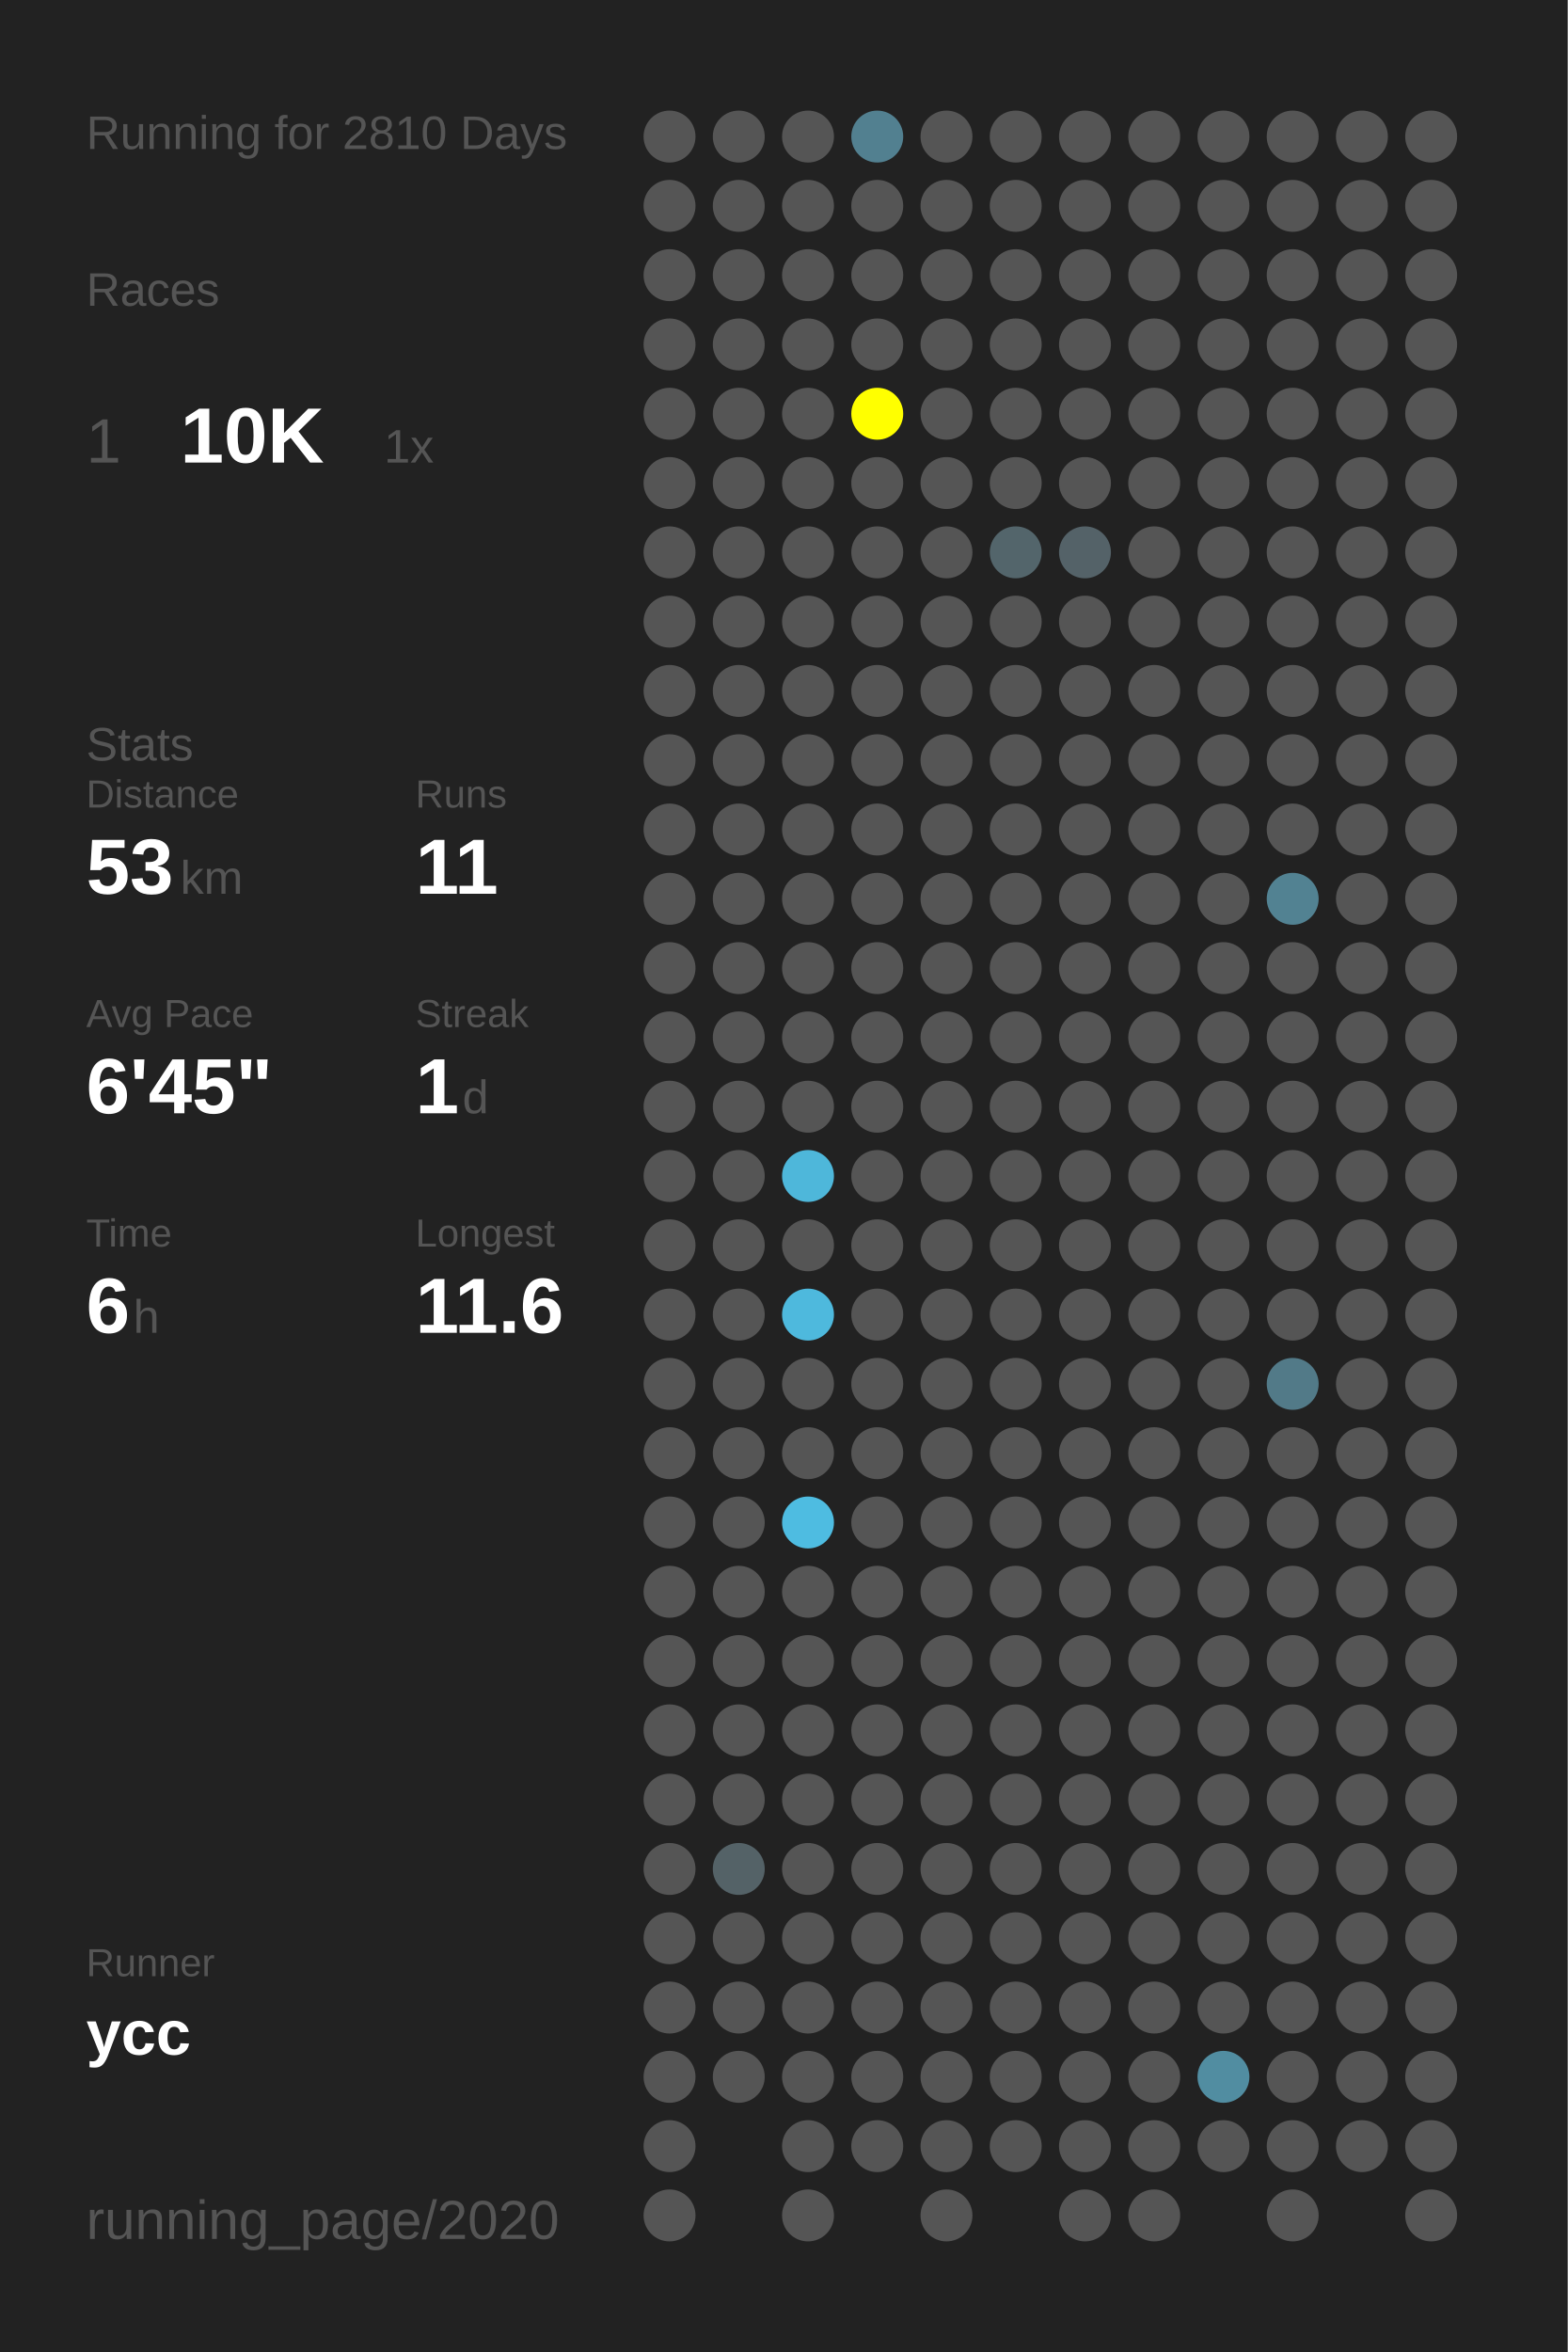
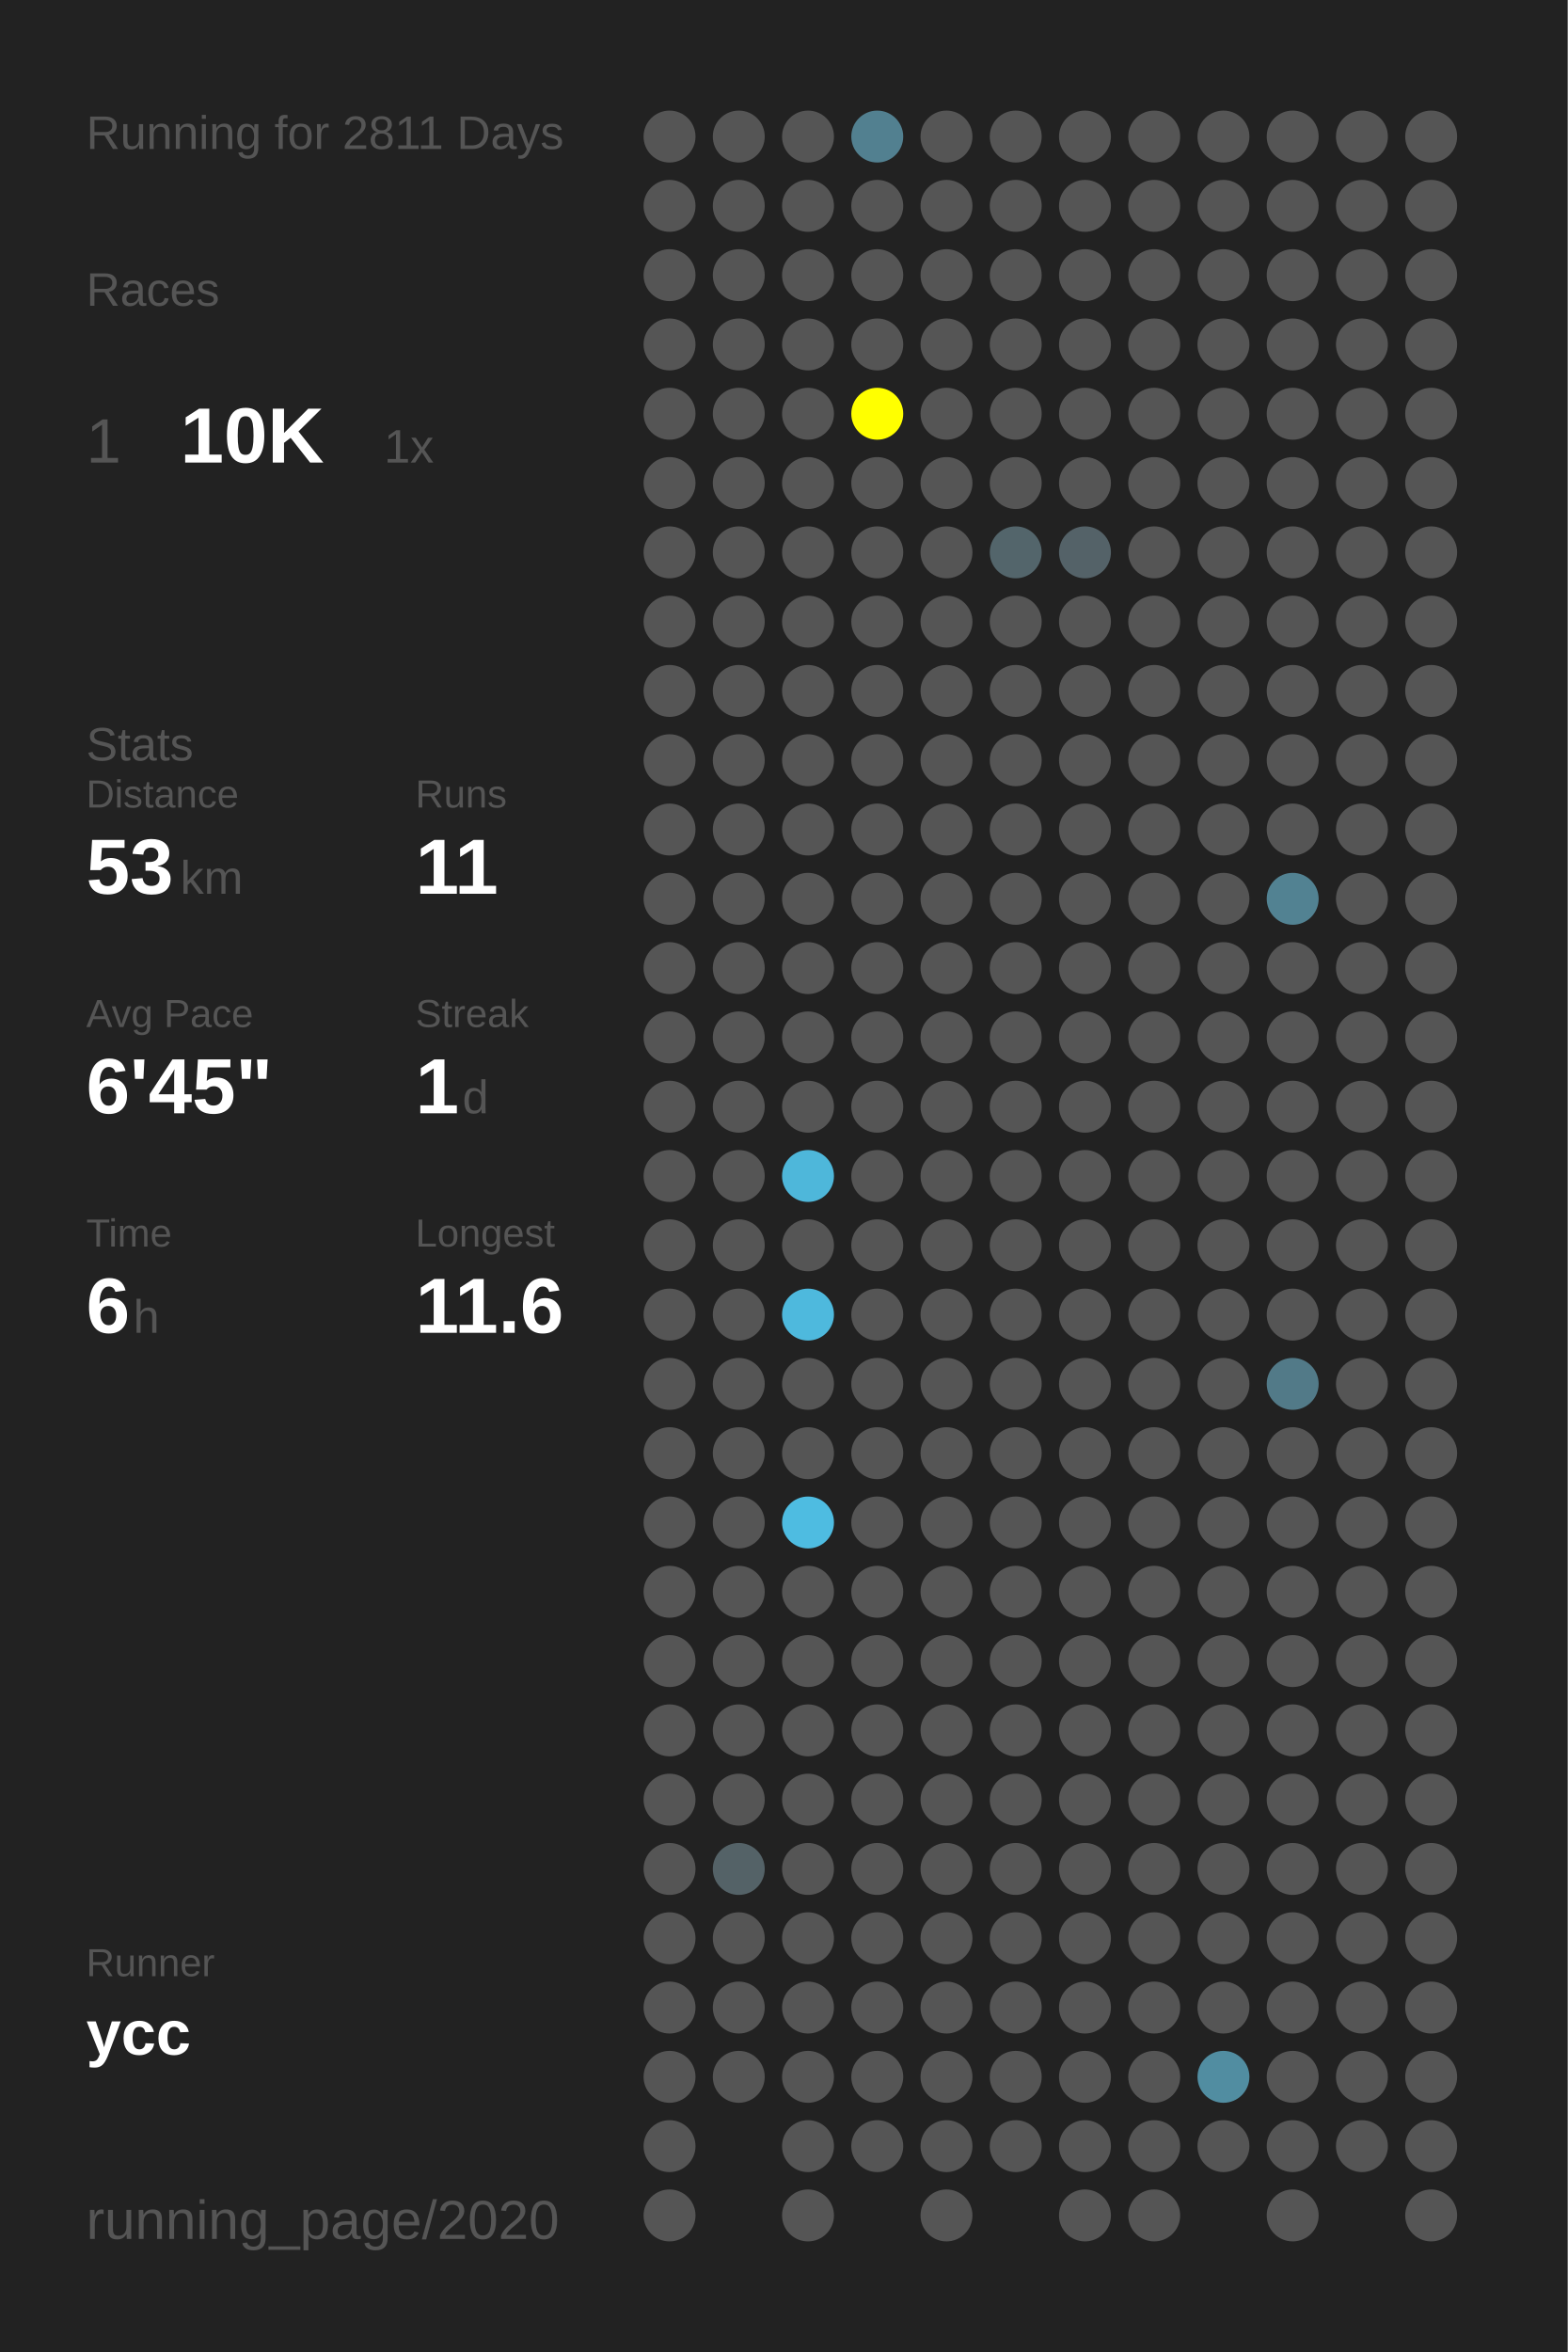
<svg xmlns="http://www.w3.org/2000/svg" baseProfile="full" height="300mm" version="1.1" viewBox="0,0,200,300" width="200mm">
  <defs />
  <rect fill="#222222" height="300" width="200" x="0" y="0" />
-   <text fill="#555555" style="font-size:6px; font-family:Arial;" x="11" y="19">Running for 2810 Days</text>
+   <text fill="#555555" style="font-size:6px; font-family:Arial;" x="11" y="19">Running for 2811 Days</text>
  <text fill="#555555" style="font-size:6px; font-family:Arial;" x="11" y="39">Races</text>
  <text fill="#555555" style="font-size:8px; font-family:Arial;" x="11" y="59">1</text>
  <text fill="#FFFFFF" style="font-size:10px; font-family:Arial; font-weight:bold;" x="23" y="59">10K</text>
  <text fill="#555555" style="font-size:6px; font-family:Arial;" x="49" y="59">1x</text>
  <text fill="#555555" style="font-size:6px; font-family:Arial;" x="11" y="97">Stats</text>
  <text fill="#555555" style="font-size:5px; font-family:Arial;" x="11" y="103">Distance</text>
  <text fill="#FFFFFF" style="font-size:10px; font-family:Arial; font-weight:bold;" x="11" y="114">53</text>
  <text fill="#555555" style="font-size:6px; font-family:Arial;" x="23" y="114">km</text>
  <text fill="#555555" style="font-size:5px; font-family:Arial;" x="53" y="103">Runs</text>
  <text fill="#FFFFFF" style="font-size:10px; font-family:Arial; font-weight:bold;" x="53" y="114">11</text>
  <text fill="#555555" style="font-size:5px; font-family:Arial;" x="11" y="131">Avg Pace</text>
  <text fill="#FFFFFF" style="font-size:10px; font-family:Arial; font-weight:bold;" x="11" y="142">6'45"</text>
  <text fill="#555555" style="font-size:5px; font-family:Arial;" x="53" y="131">Streak</text>
  <text fill="#FFFFFF" style="font-size:10px; font-family:Arial; font-weight:bold;" x="53" y="142">1</text>
  <text fill="#555555" style="font-size:6px; font-family:Arial;" x="59" y="142">d</text>
  <text fill="#555555" style="font-size:5px; font-family:Arial;" x="11" y="159">Time</text>
  <text fill="#FFFFFF" style="font-size:10px; font-family:Arial; font-weight:bold;" x="11" y="170">6</text>
  <text fill="#555555" style="font-size:6px; font-family:Arial;" x="17" y="170">h</text>
  <text fill="#555555" style="font-size:5px; font-family:Arial;" x="53" y="159">Longest</text>
  <text fill="#FFFFFF" style="font-size:10px; font-family:Arial; font-weight:bold;" x="53" y="170">11.6</text>
  <text fill="#555555" style="font-size:5px; font-family:Arial;" x="11" y="252.065">Runner</text>
  <text fill="#FFFFFF" style="font-size:8px; font-family:Arial; font-weight:bold;" x="11" y="262.065">ycc</text>
  <text fill="#555555" style="font-size:7px; font-family:Arial;" x="11" y="285.581">running_page/2020</text>
  <circle cx="85.417" cy="17.419" fill="#555555" r="3.312" />
  <circle cx="85.417" cy="26.258" fill="#555555" r="3.312" />
  <circle cx="85.417" cy="35.097" fill="#555555" r="3.312" />
  <circle cx="85.417" cy="43.935" fill="#555555" r="3.312" />
  <circle cx="85.417" cy="52.774" fill="#555555" r="3.312" />
  <circle cx="85.417" cy="61.613" fill="#555555" r="3.312" />
  <circle cx="85.417" cy="70.452" fill="#555555" r="3.312" />
  <circle cx="85.417" cy="79.29" fill="#555555" r="3.312" />
  <circle cx="85.417" cy="88.129" fill="#555555" r="3.312" />
  <circle cx="85.417" cy="96.968" fill="#555555" r="3.312" />
  <circle cx="85.417" cy="105.806" fill="#555555" r="3.312" />
  <circle cx="85.417" cy="114.645" fill="#555555" r="3.312" />
  <circle cx="85.417" cy="123.484" fill="#555555" r="3.312" />
  <circle cx="85.417" cy="132.323" fill="#555555" r="3.312" />
  <circle cx="85.417" cy="141.161" fill="#555555" r="3.312" />
  <circle cx="85.417" cy="150" fill="#555555" r="3.312" />
  <circle cx="85.417" cy="158.839" fill="#555555" r="3.312" />
  <circle cx="85.417" cy="167.677" fill="#555555" r="3.312" />
  <circle cx="85.417" cy="176.516" fill="#555555" r="3.312" />
  <circle cx="85.417" cy="185.355" fill="#555555" r="3.312" />
  <circle cx="85.417" cy="194.194" fill="#555555" r="3.312" />
  <circle cx="85.417" cy="203.032" fill="#555555" r="3.312" />
  <circle cx="85.417" cy="211.871" fill="#555555" r="3.312" />
  <circle cx="85.417" cy="220.71" fill="#555555" r="3.312" />
  <circle cx="85.417" cy="229.548" fill="#555555" r="3.312" />
  <circle cx="85.417" cy="238.387" fill="#555555" r="3.312" />
  <circle cx="85.417" cy="247.226" fill="#555555" r="3.312" />
  <circle cx="85.417" cy="256.065" fill="#555555" r="3.312" />
  <circle cx="85.417" cy="264.903" fill="#555555" r="3.312" />
  <circle cx="85.417" cy="273.742" fill="#555555" r="3.312" />
  <circle cx="85.417" cy="282.581" fill="#555555" r="3.312" />
  <circle cx="94.25" cy="17.419" fill="#555555" r="3.312" />
  <circle cx="94.25" cy="26.258" fill="#555555" r="3.312" />
  <circle cx="94.25" cy="35.097" fill="#555555" r="3.312" />
  <circle cx="94.25" cy="43.935" fill="#555555" r="3.312" />
  <circle cx="94.25" cy="52.774" fill="#555555" r="3.312" />
  <circle cx="94.25" cy="61.613" fill="#555555" r="3.312" />
  <circle cx="94.25" cy="70.452" fill="#555555" r="3.312" />
  <circle cx="94.25" cy="79.29" fill="#555555" r="3.312" />
  <circle cx="94.25" cy="88.129" fill="#555555" r="3.312" />
  <circle cx="94.25" cy="96.968" fill="#555555" r="3.312" />
  <circle cx="94.25" cy="105.806" fill="#555555" r="3.312" />
  <circle cx="94.25" cy="114.645" fill="#555555" r="3.312" />
  <circle cx="94.25" cy="123.484" fill="#555555" r="3.312" />
  <circle cx="94.25" cy="132.323" fill="#555555" r="3.312" />
  <circle cx="94.25" cy="141.161" fill="#555555" r="3.312" />
  <circle cx="94.25" cy="150" fill="#555555" r="3.312" />
  <circle cx="94.25" cy="158.839" fill="#555555" r="3.312" />
  <circle cx="94.25" cy="167.677" fill="#555555" r="3.312" />
  <circle cx="94.25" cy="176.516" fill="#555555" r="3.312" />
  <circle cx="94.25" cy="185.355" fill="#555555" r="3.312" />
  <circle cx="94.25" cy="194.194" fill="#555555" r="3.312" />
  <circle cx="94.25" cy="203.032" fill="#555555" r="3.312" />
  <circle cx="94.25" cy="211.871" fill="#555555" r="3.312" />
  <circle cx="94.25" cy="220.71" fill="#555555" r="3.312" />
  <circle cx="94.25" cy="229.548" fill="#555555" r="3.312" />
  <circle cx="94.25" cy="238.387" fill="#546267" r="3.312" />
  <circle cx="94.25" cy="247.226" fill="#555555" r="3.312" />
  <circle cx="94.25" cy="256.065" fill="#555555" r="3.312" />
  <circle cx="94.25" cy="264.903" fill="#555555" r="3.312" />
  <circle cx="103.083" cy="17.419" fill="#555555" r="3.312" />
  <circle cx="103.083" cy="26.258" fill="#555555" r="3.312" />
  <circle cx="103.083" cy="35.097" fill="#555555" r="3.312" />
  <circle cx="103.083" cy="43.935" fill="#555555" r="3.312" />
  <circle cx="103.083" cy="52.774" fill="#555555" r="3.312" />
  <circle cx="103.083" cy="61.613" fill="#555555" r="3.312" />
  <circle cx="103.083" cy="70.452" fill="#555555" r="3.312" />
  <circle cx="103.083" cy="79.29" fill="#555555" r="3.312" />
  <circle cx="103.083" cy="88.129" fill="#555555" r="3.312" />
  <circle cx="103.083" cy="96.968" fill="#555555" r="3.312" />
  <circle cx="103.083" cy="105.806" fill="#555555" r="3.312" />
  <circle cx="103.083" cy="114.645" fill="#555555" r="3.312" />
  <circle cx="103.083" cy="123.484" fill="#555555" r="3.312" />
  <circle cx="103.083" cy="132.323" fill="#555555" r="3.312" />
  <circle cx="103.083" cy="141.161" fill="#555555" r="3.312" />
  <circle cx="103.083" cy="150" fill="#4eb7da" r="3.312" />
  <circle cx="103.083" cy="158.839" fill="#555555" r="3.312" />
  <circle cx="103.083" cy="167.677" fill="#4eb9dd" r="3.312" />
  <circle cx="103.083" cy="176.516" fill="#555555" r="3.312" />
  <circle cx="103.083" cy="185.355" fill="#555555" r="3.312" />
  <circle cx="103.083" cy="194.194" fill="#4ebce1" r="3.312" />
  <circle cx="103.083" cy="203.032" fill="#555555" r="3.312" />
  <circle cx="103.083" cy="211.871" fill="#555555" r="3.312" />
  <circle cx="103.083" cy="220.71" fill="#555555" r="3.312" />
  <circle cx="103.083" cy="229.548" fill="#555555" r="3.312" />
  <circle cx="103.083" cy="238.387" fill="#555555" r="3.312" />
  <circle cx="103.083" cy="247.226" fill="#555555" r="3.312" />
  <circle cx="103.083" cy="256.065" fill="#555555" r="3.312" />
  <circle cx="103.083" cy="264.903" fill="#555555" r="3.312" />
  <circle cx="103.083" cy="273.742" fill="#555555" r="3.312" />
  <circle cx="103.083" cy="282.581" fill="#555555" r="3.312" />
  <circle cx="111.917" cy="17.419" fill="#528090" r="3.312" />
  <circle cx="111.917" cy="26.258" fill="#555555" r="3.312" />
  <circle cx="111.917" cy="35.097" fill="#555555" r="3.312" />
  <circle cx="111.917" cy="43.935" fill="#555555" r="3.312" />
  <circle cx="111.917" cy="52.774" fill="#FFFF00" r="3.312" />
  <circle cx="111.917" cy="61.613" fill="#555555" r="3.312" />
  <circle cx="111.917" cy="70.452" fill="#555555" r="3.312" />
  <circle cx="111.917" cy="79.29" fill="#555555" r="3.312" />
  <circle cx="111.917" cy="88.129" fill="#555555" r="3.312" />
  <circle cx="111.917" cy="96.968" fill="#555555" r="3.312" />
  <circle cx="111.917" cy="105.806" fill="#555555" r="3.312" />
  <circle cx="111.917" cy="114.645" fill="#555555" r="3.312" />
  <circle cx="111.917" cy="123.484" fill="#555555" r="3.312" />
  <circle cx="111.917" cy="132.323" fill="#555555" r="3.312" />
  <circle cx="111.917" cy="141.161" fill="#555555" r="3.312" />
  <circle cx="111.917" cy="150" fill="#555555" r="3.312" />
  <circle cx="111.917" cy="158.839" fill="#555555" r="3.312" />
  <circle cx="111.917" cy="167.677" fill="#555555" r="3.312" />
  <circle cx="111.917" cy="176.516" fill="#555555" r="3.312" />
  <circle cx="111.917" cy="185.355" fill="#555555" r="3.312" />
  <circle cx="111.917" cy="194.194" fill="#555555" r="3.312" />
  <circle cx="111.917" cy="203.032" fill="#555555" r="3.312" />
  <circle cx="111.917" cy="211.871" fill="#555555" r="3.312" />
  <circle cx="111.917" cy="220.71" fill="#555555" r="3.312" />
  <circle cx="111.917" cy="229.548" fill="#555555" r="3.312" />
  <circle cx="111.917" cy="238.387" fill="#555555" r="3.312" />
  <circle cx="111.917" cy="247.226" fill="#555555" r="3.312" />
  <circle cx="111.917" cy="256.065" fill="#555555" r="3.312" />
  <circle cx="111.917" cy="264.903" fill="#555555" r="3.312" />
  <circle cx="111.917" cy="273.742" fill="#555555" r="3.312" />
  <circle cx="120.75" cy="17.419" fill="#555555" r="3.312" />
  <circle cx="120.75" cy="26.258" fill="#555555" r="3.312" />
  <circle cx="120.75" cy="35.097" fill="#555555" r="3.312" />
  <circle cx="120.75" cy="43.935" fill="#555555" r="3.312" />
  <circle cx="120.75" cy="52.774" fill="#555555" r="3.312" />
  <circle cx="120.75" cy="61.613" fill="#555555" r="3.312" />
  <circle cx="120.75" cy="70.452" fill="#555555" r="3.312" />
  <circle cx="120.75" cy="79.29" fill="#555555" r="3.312" />
  <circle cx="120.75" cy="88.129" fill="#555555" r="3.312" />
  <circle cx="120.75" cy="96.968" fill="#555555" r="3.312" />
  <circle cx="120.75" cy="105.806" fill="#555555" r="3.312" />
  <circle cx="120.75" cy="114.645" fill="#555555" r="3.312" />
  <circle cx="120.75" cy="123.484" fill="#555555" r="3.312" />
  <circle cx="120.75" cy="132.323" fill="#555555" r="3.312" />
  <circle cx="120.75" cy="141.161" fill="#555555" r="3.312" />
  <circle cx="120.75" cy="150" fill="#555555" r="3.312" />
  <circle cx="120.75" cy="158.839" fill="#555555" r="3.312" />
  <circle cx="120.75" cy="167.677" fill="#555555" r="3.312" />
  <circle cx="120.75" cy="176.516" fill="#555555" r="3.312" />
  <circle cx="120.75" cy="185.355" fill="#555555" r="3.312" />
  <circle cx="120.75" cy="194.194" fill="#555555" r="3.312" />
  <circle cx="120.75" cy="203.032" fill="#555555" r="3.312" />
  <circle cx="120.75" cy="211.871" fill="#555555" r="3.312" />
  <circle cx="120.75" cy="220.71" fill="#555555" r="3.312" />
  <circle cx="120.75" cy="229.548" fill="#555555" r="3.312" />
  <circle cx="120.75" cy="238.387" fill="#555555" r="3.312" />
  <circle cx="120.75" cy="247.226" fill="#555555" r="3.312" />
  <circle cx="120.75" cy="256.065" fill="#555555" r="3.312" />
  <circle cx="120.75" cy="264.903" fill="#555555" r="3.312" />
  <circle cx="120.75" cy="273.742" fill="#555555" r="3.312" />
  <circle cx="120.75" cy="282.581" fill="#555555" r="3.312" />
  <circle cx="129.583" cy="17.419" fill="#555555" r="3.312" />
  <circle cx="129.583" cy="26.258" fill="#555555" r="3.312" />
  <circle cx="129.583" cy="35.097" fill="#555555" r="3.312" />
  <circle cx="129.583" cy="43.935" fill="#555555" r="3.312" />
  <circle cx="129.583" cy="52.774" fill="#555555" r="3.312" />
  <circle cx="129.583" cy="61.613" fill="#555555" r="3.312" />
  <circle cx="129.583" cy="70.452" fill="#53656b" r="3.312" />
  <circle cx="129.583" cy="79.29" fill="#555555" r="3.312" />
  <circle cx="129.583" cy="88.129" fill="#555555" r="3.312" />
  <circle cx="129.583" cy="96.968" fill="#555555" r="3.312" />
  <circle cx="129.583" cy="105.806" fill="#555555" r="3.312" />
  <circle cx="129.583" cy="114.645" fill="#555555" r="3.312" />
  <circle cx="129.583" cy="123.484" fill="#555555" r="3.312" />
  <circle cx="129.583" cy="132.323" fill="#555555" r="3.312" />
  <circle cx="129.583" cy="141.161" fill="#555555" r="3.312" />
  <circle cx="129.583" cy="150" fill="#555555" r="3.312" />
  <circle cx="129.583" cy="158.839" fill="#555555" r="3.312" />
  <circle cx="129.583" cy="167.677" fill="#555555" r="3.312" />
  <circle cx="129.583" cy="176.516" fill="#555555" r="3.312" />
  <circle cx="129.583" cy="185.355" fill="#555555" r="3.312" />
  <circle cx="129.583" cy="194.194" fill="#555555" r="3.312" />
  <circle cx="129.583" cy="203.032" fill="#555555" r="3.312" />
  <circle cx="129.583" cy="211.871" fill="#555555" r="3.312" />
  <circle cx="129.583" cy="220.71" fill="#555555" r="3.312" />
  <circle cx="129.583" cy="229.548" fill="#555555" r="3.312" />
  <circle cx="129.583" cy="238.387" fill="#555555" r="3.312" />
  <circle cx="129.583" cy="247.226" fill="#555555" r="3.312" />
  <circle cx="129.583" cy="256.065" fill="#555555" r="3.312" />
  <circle cx="129.583" cy="264.903" fill="#555555" r="3.312" />
  <circle cx="129.583" cy="273.742" fill="#555555" r="3.312" />
  <circle cx="138.417" cy="17.419" fill="#555555" r="3.312" />
  <circle cx="138.417" cy="26.258" fill="#555555" r="3.312" />
  <circle cx="138.417" cy="35.097" fill="#555555" r="3.312" />
  <circle cx="138.417" cy="43.935" fill="#555555" r="3.312" />
  <circle cx="138.417" cy="52.774" fill="#555555" r="3.312" />
  <circle cx="138.417" cy="61.613" fill="#555555" r="3.312" />
  <circle cx="138.417" cy="70.452" fill="#546268" r="3.312" />
  <circle cx="138.417" cy="79.29" fill="#555555" r="3.312" />
  <circle cx="138.417" cy="88.129" fill="#555555" r="3.312" />
  <circle cx="138.417" cy="96.968" fill="#555555" r="3.312" />
  <circle cx="138.417" cy="105.806" fill="#555555" r="3.312" />
  <circle cx="138.417" cy="114.645" fill="#555555" r="3.312" />
  <circle cx="138.417" cy="123.484" fill="#555555" r="3.312" />
  <circle cx="138.417" cy="132.323" fill="#555555" r="3.312" />
  <circle cx="138.417" cy="141.161" fill="#555555" r="3.312" />
  <circle cx="138.417" cy="150" fill="#555555" r="3.312" />
  <circle cx="138.417" cy="158.839" fill="#555555" r="3.312" />
  <circle cx="138.417" cy="167.677" fill="#555555" r="3.312" />
  <circle cx="138.417" cy="176.516" fill="#555555" r="3.312" />
  <circle cx="138.417" cy="185.355" fill="#555555" r="3.312" />
  <circle cx="138.417" cy="194.194" fill="#555555" r="3.312" />
  <circle cx="138.417" cy="203.032" fill="#555555" r="3.312" />
  <circle cx="138.417" cy="211.871" fill="#555555" r="3.312" />
  <circle cx="138.417" cy="220.71" fill="#555555" r="3.312" />
  <circle cx="138.417" cy="229.548" fill="#555555" r="3.312" />
  <circle cx="138.417" cy="238.387" fill="#555555" r="3.312" />
  <circle cx="138.417" cy="247.226" fill="#555555" r="3.312" />
  <circle cx="138.417" cy="256.065" fill="#555555" r="3.312" />
  <circle cx="138.417" cy="264.903" fill="#555555" r="3.312" />
  <circle cx="138.417" cy="273.742" fill="#555555" r="3.312" />
  <circle cx="138.417" cy="282.581" fill="#555555" r="3.312" />
  <circle cx="147.25" cy="17.419" fill="#555555" r="3.312" />
  <circle cx="147.25" cy="26.258" fill="#555555" r="3.312" />
  <circle cx="147.25" cy="35.097" fill="#555555" r="3.312" />
  <circle cx="147.25" cy="43.935" fill="#555555" r="3.312" />
  <circle cx="147.25" cy="52.774" fill="#555555" r="3.312" />
  <circle cx="147.25" cy="61.613" fill="#555555" r="3.312" />
  <circle cx="147.25" cy="70.452" fill="#555555" r="3.312" />
  <circle cx="147.25" cy="79.29" fill="#555555" r="3.312" />
  <circle cx="147.25" cy="88.129" fill="#555555" r="3.312" />
  <circle cx="147.25" cy="96.968" fill="#555555" r="3.312" />
  <circle cx="147.25" cy="105.806" fill="#555555" r="3.312" />
  <circle cx="147.25" cy="114.645" fill="#555555" r="3.312" />
  <circle cx="147.25" cy="123.484" fill="#555555" r="3.312" />
  <circle cx="147.25" cy="132.323" fill="#555555" r="3.312" />
  <circle cx="147.25" cy="141.161" fill="#555555" r="3.312" />
  <circle cx="147.25" cy="150" fill="#555555" r="3.312" />
  <circle cx="147.25" cy="158.839" fill="#555555" r="3.312" />
  <circle cx="147.25" cy="167.677" fill="#555555" r="3.312" />
  <circle cx="147.25" cy="176.516" fill="#555555" r="3.312" />
  <circle cx="147.25" cy="185.355" fill="#555555" r="3.312" />
  <circle cx="147.25" cy="194.194" fill="#555555" r="3.312" />
  <circle cx="147.25" cy="203.032" fill="#555555" r="3.312" />
  <circle cx="147.25" cy="211.871" fill="#555555" r="3.312" />
  <circle cx="147.25" cy="220.71" fill="#555555" r="3.312" />
  <circle cx="147.25" cy="229.548" fill="#555555" r="3.312" />
  <circle cx="147.25" cy="238.387" fill="#555555" r="3.312" />
  <circle cx="147.25" cy="247.226" fill="#555555" r="3.312" />
  <circle cx="147.25" cy="256.065" fill="#555555" r="3.312" />
  <circle cx="147.25" cy="264.903" fill="#555555" r="3.312" />
  <circle cx="147.25" cy="273.742" fill="#555555" r="3.312" />
  <circle cx="147.25" cy="282.581" fill="#555555" r="3.312" />
  <circle cx="156.083" cy="17.419" fill="#555555" r="3.312" />
  <circle cx="156.083" cy="26.258" fill="#555555" r="3.312" />
  <circle cx="156.083" cy="35.097" fill="#555555" r="3.312" />
  <circle cx="156.083" cy="43.935" fill="#555555" r="3.312" />
  <circle cx="156.083" cy="52.774" fill="#555555" r="3.312" />
  <circle cx="156.083" cy="61.613" fill="#555555" r="3.312" />
  <circle cx="156.083" cy="70.452" fill="#555555" r="3.312" />
  <circle cx="156.083" cy="79.29" fill="#555555" r="3.312" />
  <circle cx="156.083" cy="88.129" fill="#555555" r="3.312" />
  <circle cx="156.083" cy="96.968" fill="#555555" r="3.312" />
  <circle cx="156.083" cy="105.806" fill="#555555" r="3.312" />
  <circle cx="156.083" cy="114.645" fill="#555555" r="3.312" />
  <circle cx="156.083" cy="123.484" fill="#555555" r="3.312" />
  <circle cx="156.083" cy="132.323" fill="#555555" r="3.312" />
  <circle cx="156.083" cy="141.161" fill="#555555" r="3.312" />
  <circle cx="156.083" cy="150" fill="#555555" r="3.312" />
  <circle cx="156.083" cy="158.839" fill="#555555" r="3.312" />
  <circle cx="156.083" cy="167.677" fill="#555555" r="3.312" />
  <circle cx="156.083" cy="176.516" fill="#555555" r="3.312" />
  <circle cx="156.083" cy="185.355" fill="#555555" r="3.312" />
  <circle cx="156.083" cy="194.194" fill="#555555" r="3.312" />
  <circle cx="156.083" cy="203.032" fill="#555555" r="3.312" />
  <circle cx="156.083" cy="211.871" fill="#555555" r="3.312" />
  <circle cx="156.083" cy="220.71" fill="#555555" r="3.312" />
  <circle cx="156.083" cy="229.548" fill="#555555" r="3.312" />
  <circle cx="156.083" cy="238.387" fill="#555555" r="3.312" />
  <circle cx="156.083" cy="247.226" fill="#555555" r="3.312" />
  <circle cx="156.083" cy="256.065" fill="#555555" r="3.312" />
  <circle cx="156.083" cy="264.903" fill="#518da1" r="3.312" />
  <circle cx="156.083" cy="273.742" fill="#555555" r="3.312" />
  <circle cx="164.917" cy="17.419" fill="#555555" r="3.312" />
  <circle cx="164.917" cy="26.258" fill="#555555" r="3.312" />
  <circle cx="164.917" cy="35.097" fill="#555555" r="3.312" />
  <circle cx="164.917" cy="43.935" fill="#555555" r="3.312" />
  <circle cx="164.917" cy="52.774" fill="#555555" r="3.312" />
  <circle cx="164.917" cy="61.613" fill="#555555" r="3.312" />
  <circle cx="164.917" cy="70.452" fill="#555555" r="3.312" />
  <circle cx="164.917" cy="79.29" fill="#555555" r="3.312" />
  <circle cx="164.917" cy="88.129" fill="#555555" r="3.312" />
  <circle cx="164.917" cy="96.968" fill="#555555" r="3.312" />
  <circle cx="164.917" cy="105.806" fill="#555555" r="3.312" />
  <circle cx="164.917" cy="114.645" fill="#528292" r="3.312" />
  <circle cx="164.917" cy="123.484" fill="#555555" r="3.312" />
  <circle cx="164.917" cy="132.323" fill="#555555" r="3.312" />
  <circle cx="164.917" cy="141.161" fill="#555555" r="3.312" />
  <circle cx="164.917" cy="150" fill="#555555" r="3.312" />
  <circle cx="164.917" cy="158.839" fill="#555555" r="3.312" />
  <circle cx="164.917" cy="167.677" fill="#555555" r="3.312" />
  <circle cx="164.917" cy="176.516" fill="#527a88" r="3.312" />
  <circle cx="164.917" cy="185.355" fill="#555555" r="3.312" />
  <circle cx="164.917" cy="194.194" fill="#555555" r="3.312" />
  <circle cx="164.917" cy="203.032" fill="#555555" r="3.312" />
  <circle cx="164.917" cy="211.871" fill="#555555" r="3.312" />
  <circle cx="164.917" cy="220.71" fill="#555555" r="3.312" />
  <circle cx="164.917" cy="229.548" fill="#555555" r="3.312" />
  <circle cx="164.917" cy="238.387" fill="#555555" r="3.312" />
  <circle cx="164.917" cy="247.226" fill="#555555" r="3.312" />
  <circle cx="164.917" cy="256.065" fill="#555555" r="3.312" />
  <circle cx="164.917" cy="264.903" fill="#555555" r="3.312" />
  <circle cx="164.917" cy="273.742" fill="#555555" r="3.312" />
  <circle cx="164.917" cy="282.581" fill="#555555" r="3.312" />
  <circle cx="173.75" cy="17.419" fill="#555555" r="3.312" />
  <circle cx="173.75" cy="26.258" fill="#555555" r="3.312" />
  <circle cx="173.75" cy="35.097" fill="#555555" r="3.312" />
  <circle cx="173.75" cy="43.935" fill="#555555" r="3.312" />
  <circle cx="173.75" cy="52.774" fill="#555555" r="3.312" />
  <circle cx="173.75" cy="61.613" fill="#555555" r="3.312" />
  <circle cx="173.75" cy="70.452" fill="#555555" r="3.312" />
  <circle cx="173.75" cy="79.29" fill="#555555" r="3.312" />
  <circle cx="173.75" cy="88.129" fill="#555555" r="3.312" />
  <circle cx="173.75" cy="96.968" fill="#555555" r="3.312" />
  <circle cx="173.75" cy="105.806" fill="#555555" r="3.312" />
  <circle cx="173.75" cy="114.645" fill="#555555" r="3.312" />
  <circle cx="173.75" cy="123.484" fill="#555555" r="3.312" />
  <circle cx="173.75" cy="132.323" fill="#555555" r="3.312" />
  <circle cx="173.75" cy="141.161" fill="#555555" r="3.312" />
  <circle cx="173.75" cy="150" fill="#555555" r="3.312" />
  <circle cx="173.75" cy="158.839" fill="#555555" r="3.312" />
  <circle cx="173.75" cy="167.677" fill="#555555" r="3.312" />
  <circle cx="173.75" cy="176.516" fill="#555555" r="3.312" />
  <circle cx="173.75" cy="185.355" fill="#555555" r="3.312" />
  <circle cx="173.75" cy="194.194" fill="#555555" r="3.312" />
  <circle cx="173.75" cy="203.032" fill="#555555" r="3.312" />
  <circle cx="173.75" cy="211.871" fill="#555555" r="3.312" />
  <circle cx="173.75" cy="220.71" fill="#555555" r="3.312" />
  <circle cx="173.75" cy="229.548" fill="#555555" r="3.312" />
  <circle cx="173.75" cy="238.387" fill="#555555" r="3.312" />
  <circle cx="173.75" cy="247.226" fill="#555555" r="3.312" />
  <circle cx="173.75" cy="256.065" fill="#555555" r="3.312" />
  <circle cx="173.75" cy="264.903" fill="#555555" r="3.312" />
  <circle cx="173.75" cy="273.742" fill="#555555" r="3.312" />
  <circle cx="182.583" cy="17.419" fill="#555555" r="3.312" />
  <circle cx="182.583" cy="26.258" fill="#555555" r="3.312" />
  <circle cx="182.583" cy="35.097" fill="#555555" r="3.312" />
  <circle cx="182.583" cy="43.935" fill="#555555" r="3.312" />
  <circle cx="182.583" cy="52.774" fill="#555555" r="3.312" />
  <circle cx="182.583" cy="61.613" fill="#555555" r="3.312" />
  <circle cx="182.583" cy="70.452" fill="#555555" r="3.312" />
  <circle cx="182.583" cy="79.29" fill="#555555" r="3.312" />
  <circle cx="182.583" cy="88.129" fill="#555555" r="3.312" />
  <circle cx="182.583" cy="96.968" fill="#555555" r="3.312" />
  <circle cx="182.583" cy="105.806" fill="#555555" r="3.312" />
  <circle cx="182.583" cy="114.645" fill="#555555" r="3.312" />
  <circle cx="182.583" cy="123.484" fill="#555555" r="3.312" />
  <circle cx="182.583" cy="132.323" fill="#555555" r="3.312" />
  <circle cx="182.583" cy="141.161" fill="#555555" r="3.312" />
  <circle cx="182.583" cy="150" fill="#555555" r="3.312" />
  <circle cx="182.583" cy="158.839" fill="#555555" r="3.312" />
  <circle cx="182.583" cy="167.677" fill="#555555" r="3.312" />
  <circle cx="182.583" cy="176.516" fill="#555555" r="3.312" />
  <circle cx="182.583" cy="185.355" fill="#555555" r="3.312" />
  <circle cx="182.583" cy="194.194" fill="#555555" r="3.312" />
  <circle cx="182.583" cy="203.032" fill="#555555" r="3.312" />
  <circle cx="182.583" cy="211.871" fill="#555555" r="3.312" />
  <circle cx="182.583" cy="220.71" fill="#555555" r="3.312" />
  <circle cx="182.583" cy="229.548" fill="#555555" r="3.312" />
  <circle cx="182.583" cy="238.387" fill="#555555" r="3.312" />
  <circle cx="182.583" cy="247.226" fill="#555555" r="3.312" />
  <circle cx="182.583" cy="256.065" fill="#555555" r="3.312" />
  <circle cx="182.583" cy="264.903" fill="#555555" r="3.312" />
  <circle cx="182.583" cy="273.742" fill="#555555" r="3.312" />
  <circle cx="182.583" cy="282.581" fill="#555555" r="3.312" />
</svg>
